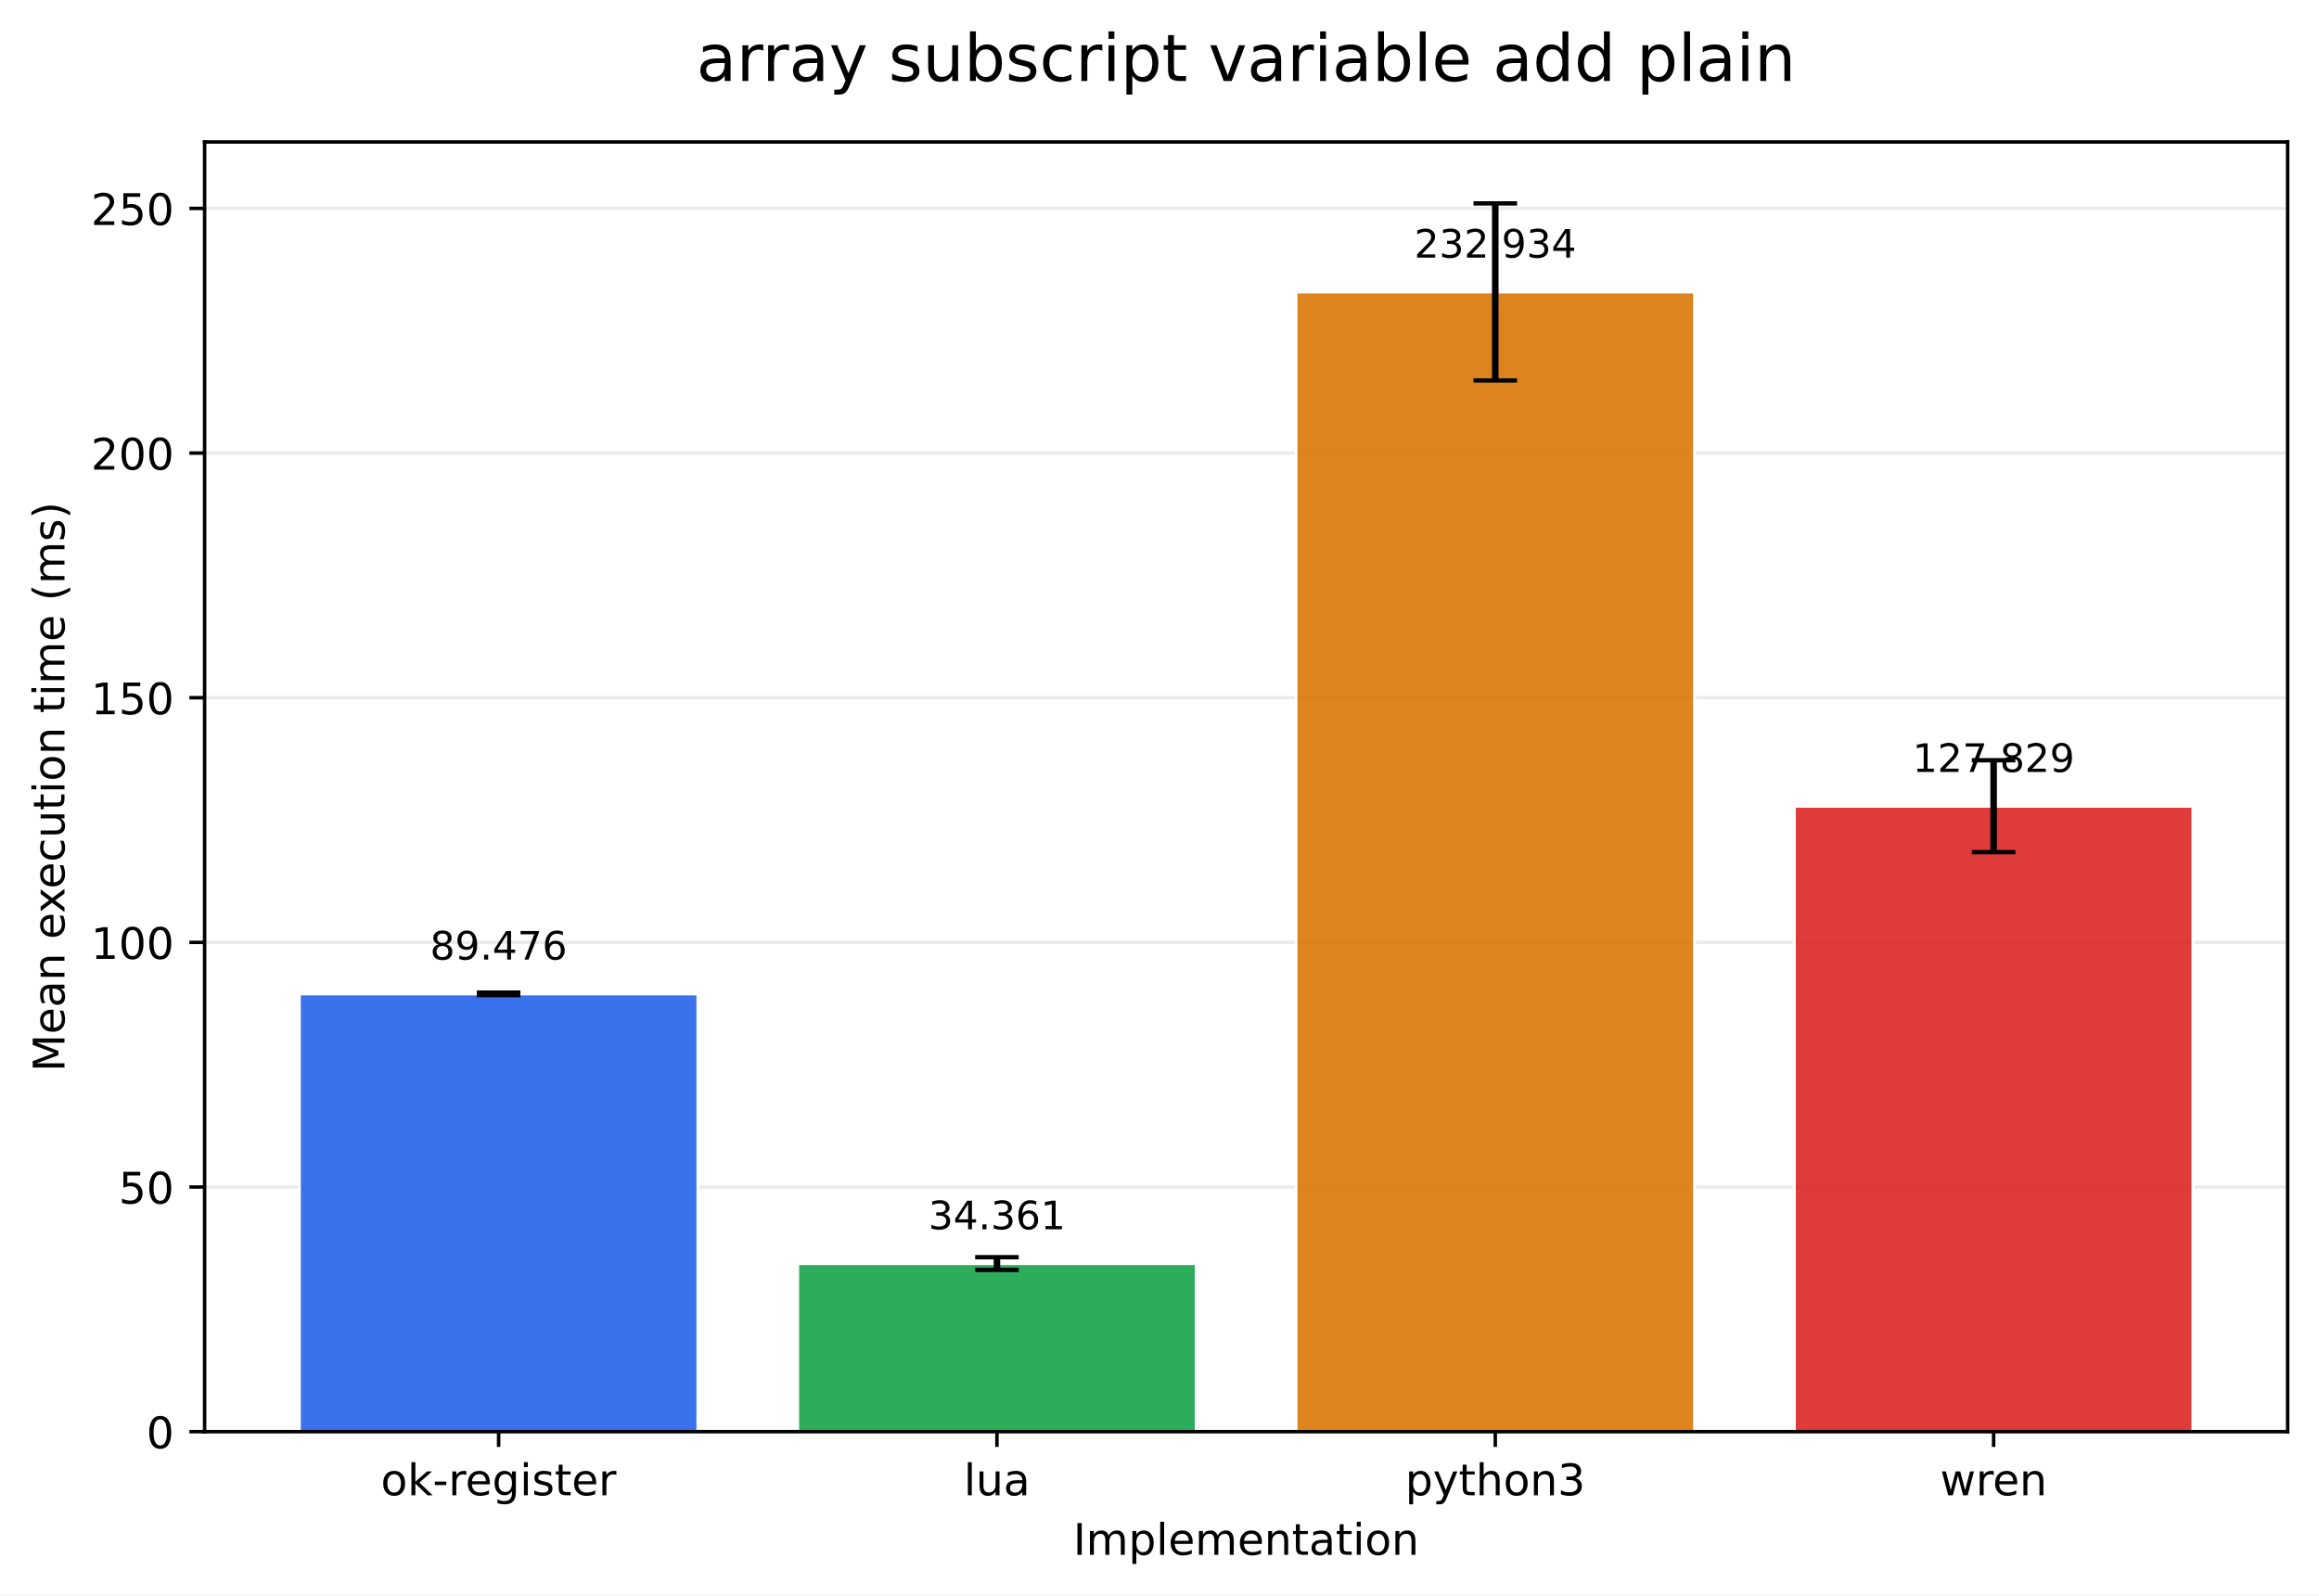
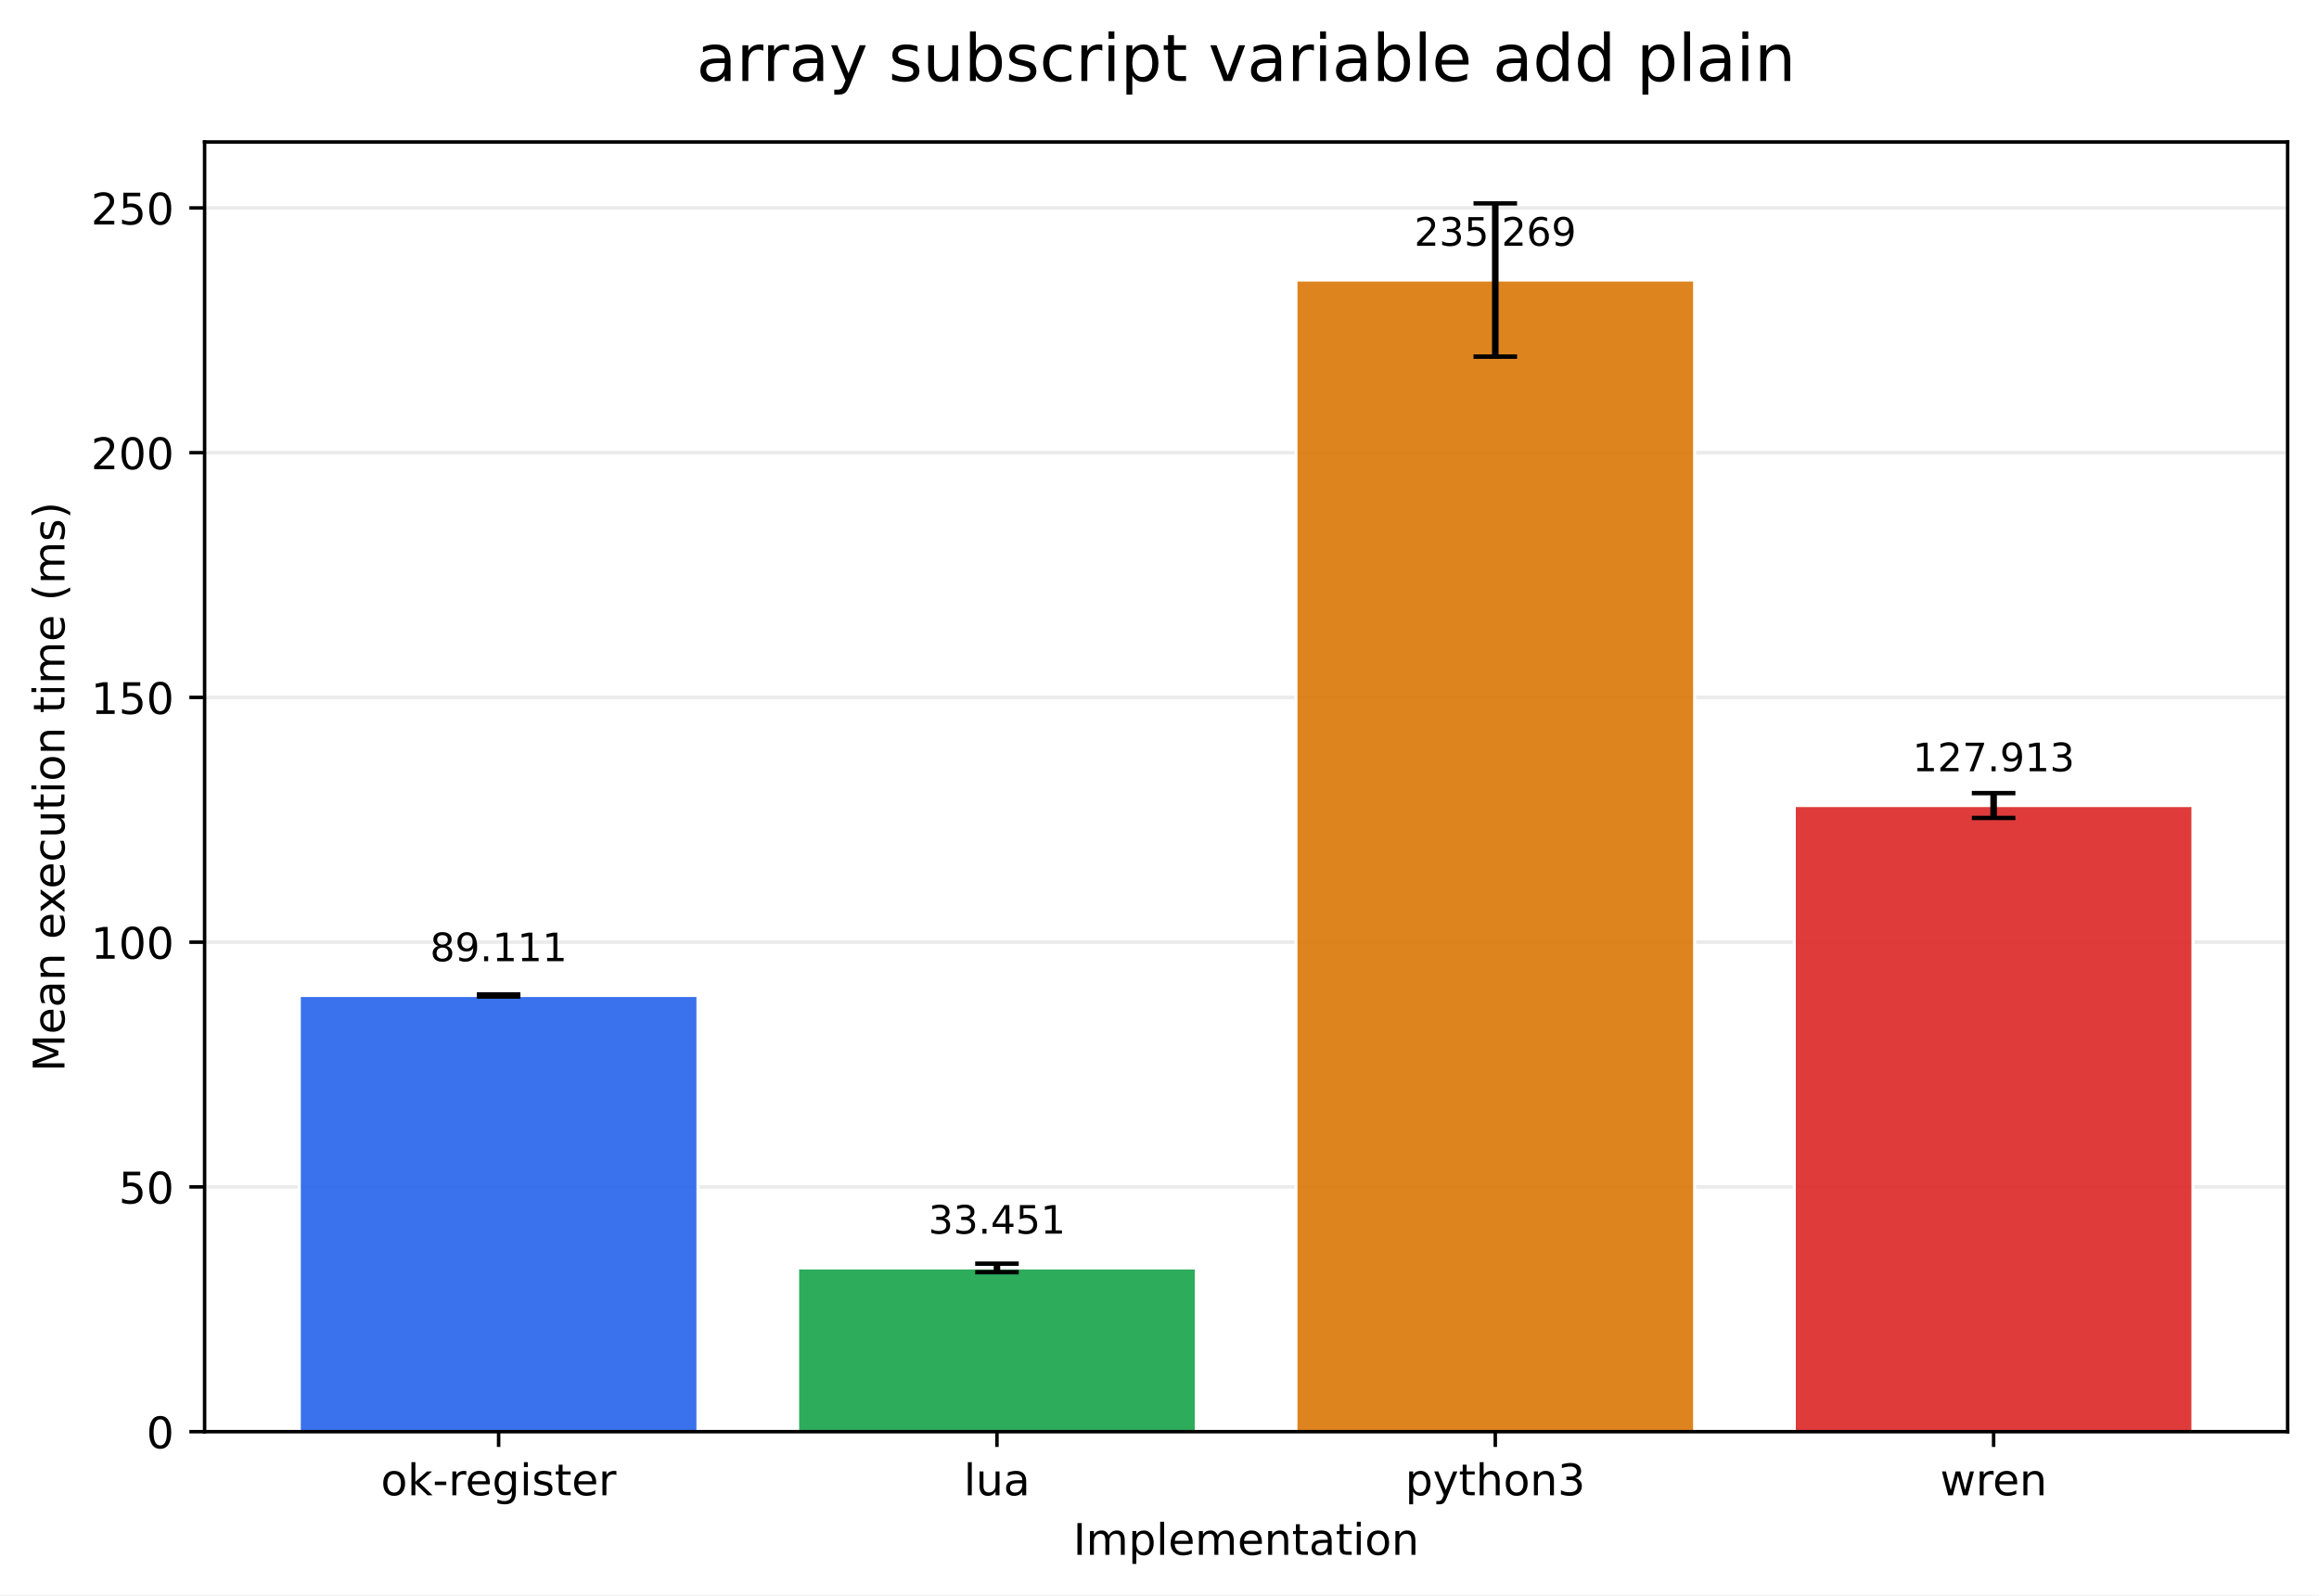
<svg xmlns="http://www.w3.org/2000/svg" xmlns:xlink="http://www.w3.org/1999/xlink" width="532.316pt" height="366.274pt" viewBox="0 0 532.316 366.274" version="1.1">
  <defs>
    <style type="text/css">*{stroke-linejoin: round; stroke-linecap: butt}</style>
  </defs>
  <g id="figure_1">
    <g id="patch_1">
      <path d="M 0 366.274  L 532.316 366.274  L 532.316 0  L 0 0  z " style="fill: #ffffff" />
    </g>
    <g id="axes_1">
      <g id="patch_2">
        <path d="M 46.966 328.718  L 525.116 328.718  L 525.116 32.598  L 46.966 32.598  z " style="fill: #ffffff" />
      </g>
      <g id="matplotlib.axis_1">
        <g id="xtick_1">
          <g id="line2d_1">
            <defs>
-               <path id="m5b5360d8bf" d="M 0 0  L 0 3.5  " style="stroke: #000000; stroke-width: 0.8" />
+               <path id="m792e7fdde7" d="M 0 0  L 0 3.5  " style="stroke: #000000; stroke-width: 0.8" />
            </defs>
            <g>
-               <use xlink:href="#m5b5360d8bf" x="114.456" y="328.718" style="stroke: #000000; stroke-width: 0.8" />
+               <use xlink:href="#m792e7fdde7" x="114.456" y="328.718" style="stroke: #000000; stroke-width: 0.8" />
            </g>
          </g>
          <g id="text_1">
            <g transform="translate(87.41742 343.3161) scale(0.1 -0.1)">
              <defs>
                <path id="DejaVuSans-6f" d="M 1959 3097  Q 1497 3097 1228 2736  Q 959 2375 959 1747  Q 959 1119 1226 758  Q 1494 397 1959 397  Q 2419 397 2687 759  Q 2956 1122 2956 1747  Q 2956 2369 2687 2733  Q 2419 3097 1959 3097  z M 1959 3584  Q 2709 3584 3137 3096  Q 3566 2609 3566 1747  Q 3566 888 3137 398  Q 2709 -91 1959 -91  Q 1206 -91 779 398  Q 353 888 353 1747  Q 353 2609 779 3096  Q 1206 3584 1959 3584  z " transform="scale(0.015625)" />
                <path id="DejaVuSans-6b" d="M 581 4863  L 1159 4863  L 1159 1991  L 2875 3500  L 3609 3500  L 1753 1863  L 3688 0  L 2938 0  L 1159 1709  L 1159 0  L 581 0  L 581 4863  z " transform="scale(0.015625)" />
                <path id="DejaVuSans-2d" d="M 313 2009  L 1997 2009  L 1997 1497  L 313 1497  L 313 2009  z " transform="scale(0.015625)" />
                <path id="DejaVuSans-72" d="M 2631 2963  Q 2534 3019 2420 3045  Q 2306 3072 2169 3072  Q 1681 3072 1420 2755  Q 1159 2438 1159 1844  L 1159 0  L 581 0  L 581 3500  L 1159 3500  L 1159 2956  Q 1341 3275 1631 3429  Q 1922 3584 2338 3584  Q 2397 3584 2469 3576  Q 2541 3569 2628 3553  L 2631 2963  z " transform="scale(0.015625)" />
                <path id="DejaVuSans-65" d="M 3597 1894  L 3597 1613  L 953 1613  Q 991 1019 1311 708  Q 1631 397 2203 397  Q 2534 397 2845 478  Q 3156 559 3463 722  L 3463 178  Q 3153 47 2828 -22  Q 2503 -91 2169 -91  Q 1331 -91 842 396  Q 353 884 353 1716  Q 353 2575 817 3079  Q 1281 3584 2069 3584  Q 2775 3584 3186 3129  Q 3597 2675 3597 1894  z M 3022 2063  Q 3016 2534 2758 2815  Q 2500 3097 2075 3097  Q 1594 3097 1305 2825  Q 1016 2553 972 2059  L 3022 2063  z " transform="scale(0.015625)" />
                <path id="DejaVuSans-67" d="M 2906 1791  Q 2906 2416 2648 2759  Q 2391 3103 1925 3103  Q 1463 3103 1205 2759  Q 947 2416 947 1791  Q 947 1169 1205 825  Q 1463 481 1925 481  Q 2391 481 2648 825  Q 2906 1169 2906 1791  z M 3481 434  Q 3481 -459 3084 -895  Q 2688 -1331 1869 -1331  Q 1566 -1331 1297 -1286  Q 1028 -1241 775 -1147  L 775 -588  Q 1028 -725 1275 -790  Q 1522 -856 1778 -856  Q 2344 -856 2625 -561  Q 2906 -266 2906 331  L 2906 616  Q 2728 306 2450 153  Q 2172 0 1784 0  Q 1141 0 747 490  Q 353 981 353 1791  Q 353 2603 747 3093  Q 1141 3584 1784 3584  Q 2172 3584 2450 3431  Q 2728 3278 2906 2969  L 2906 3500  L 3481 3500  L 3481 434  z " transform="scale(0.015625)" />
                <path id="DejaVuSans-69" d="M 603 3500  L 1178 3500  L 1178 0  L 603 0  L 603 3500  z M 603 4863  L 1178 4863  L 1178 4134  L 603 4134  L 603 4863  z " transform="scale(0.015625)" />
                <path id="DejaVuSans-73" d="M 2834 3397  L 2834 2853  Q 2591 2978 2328 3040  Q 2066 3103 1784 3103  Q 1356 3103 1142 2972  Q 928 2841 928 2578  Q 928 2378 1081 2264  Q 1234 2150 1697 2047  L 1894 2003  Q 2506 1872 2764 1633  Q 3022 1394 3022 966  Q 3022 478 2636 193  Q 2250 -91 1575 -91  Q 1294 -91 989 -36  Q 684 19 347 128  L 347 722  Q 666 556 975 473  Q 1284 391 1588 391  Q 1994 391 2212 530  Q 2431 669 2431 922  Q 2431 1156 2273 1281  Q 2116 1406 1581 1522  L 1381 1569  Q 847 1681 609 1914  Q 372 2147 372 2553  Q 372 3047 722 3315  Q 1072 3584 1716 3584  Q 2034 3584 2315 3537  Q 2597 3491 2834 3397  z " transform="scale(0.015625)" />
                <path id="DejaVuSans-74" d="M 1172 4494  L 1172 3500  L 2356 3500  L 2356 3053  L 1172 3053  L 1172 1153  Q 1172 725 1289 603  Q 1406 481 1766 481  L 2356 481  L 2356 0  L 1766 0  Q 1100 0 847 248  Q 594 497 594 1153  L 594 3053  L 172 3053  L 172 3500  L 594 3500  L 594 4494  L 1172 4494  z " transform="scale(0.015625)" />
              </defs>
              <use xlink:href="#DejaVuSans-6f" />
              <use xlink:href="#DejaVuSans-6b" transform="translate(61.18164 0)" />
              <use xlink:href="#DejaVuSans-2d" transform="translate(119.0918 0)" />
              <use xlink:href="#DejaVuSans-72" transform="translate(155.1758 0)" />
              <use xlink:href="#DejaVuSans-65" transform="translate(194.0391 0)" />
              <use xlink:href="#DejaVuSans-67" transform="translate(255.5625 0)" />
              <use xlink:href="#DejaVuSans-69" transform="translate(319.0391 0)" />
              <use xlink:href="#DejaVuSans-73" transform="translate(346.8223 0)" />
              <use xlink:href="#DejaVuSans-74" transform="translate(398.9219 0)" />
              <use xlink:href="#DejaVuSans-65" transform="translate(438.1309 0)" />
              <use xlink:href="#DejaVuSans-72" transform="translate(499.6543 0)" />
            </g>
          </g>
        </g>
        <g id="xtick_2">
          <g id="line2d_2">
            <g>
-               <use xlink:href="#m5b5360d8bf" x="228.846" y="328.718" style="stroke: #000000; stroke-width: 0.8" />
+               <use xlink:href="#m792e7fdde7" x="228.846" y="328.718" style="stroke: #000000; stroke-width: 0.8" />
            </g>
          </g>
          <g id="text_2">
            <g transform="translate(221.2238 343.3161) scale(0.1 -0.1)">
              <defs>
                <path id="DejaVuSans-6c" d="M 603 4863  L 1178 4863  L 1178 0  L 603 0  L 603 4863  z " transform="scale(0.015625)" />
                <path id="DejaVuSans-75" d="M 544 1381  L 544 3500  L 1119 3500  L 1119 1403  Q 1119 906 1312 657  Q 1506 409 1894 409  Q 2359 409 2629 706  Q 2900 1003 2900 1516  L 2900 3500  L 3475 3500  L 3475 0  L 2900 0  L 2900 538  Q 2691 219 2414 64  Q 2138 -91 1772 -91  Q 1169 -91 856 284  Q 544 659 544 1381  z M 1991 3584  L 1991 3584  z " transform="scale(0.015625)" />
                <path id="DejaVuSans-61" d="M 2194 1759  Q 1497 1759 1228 1600  Q 959 1441 959 1056  Q 959 750 1161 570  Q 1363 391 1709 391  Q 2188 391 2477 730  Q 2766 1069 2766 1631  L 2766 1759  L 2194 1759  z M 3341 1997  L 3341 0  L 2766 0  L 2766 531  Q 2569 213 2275 61  Q 1981 -91 1556 -91  Q 1019 -91 701 211  Q 384 513 384 1019  Q 384 1609 779 1909  Q 1175 2209 1959 2209  L 2766 2209  L 2766 2266  Q 2766 2663 2505 2880  Q 2244 3097 1772 3097  Q 1472 3097 1187 3025  Q 903 2953 641 2809  L 641 3341  Q 956 3463 1253 3523  Q 1550 3584 1831 3584  Q 2591 3584 2966 3190  Q 3341 2797 3341 1997  z " transform="scale(0.015625)" />
              </defs>
              <use xlink:href="#DejaVuSans-6c" />
              <use xlink:href="#DejaVuSans-75" transform="translate(27.7832 0)" />
              <use xlink:href="#DejaVuSans-61" transform="translate(91.16211 0)" />
            </g>
          </g>
        </g>
        <g id="xtick_3">
          <g id="line2d_3">
            <g>
-               <use xlink:href="#m5b5360d8bf" x="343.236" y="328.718" style="stroke: #000000; stroke-width: 0.8" />
+               <use xlink:href="#m792e7fdde7" x="343.236" y="328.718" style="stroke: #000000; stroke-width: 0.8" />
            </g>
          </g>
          <g id="text_3">
            <g transform="translate(322.5637 343.3161) scale(0.1 -0.1)">
              <defs>
                <path id="DejaVuSans-70" d="M 1159 525  L 1159 -1331  L 581 -1331  L 581 3500  L 1159 3500  L 1159 2969  Q 1341 3281 1617 3432  Q 1894 3584 2278 3584  Q 2916 3584 3314 3078  Q 3713 2572 3713 1747  Q 3713 922 3314 415  Q 2916 -91 2278 -91  Q 1894 -91 1617 61  Q 1341 213 1159 525  z M 3116 1747  Q 3116 2381 2855 2742  Q 2594 3103 2138 3103  Q 1681 3103 1420 2742  Q 1159 2381 1159 1747  Q 1159 1113 1420 752  Q 1681 391 2138 391  Q 2594 391 2855 752  Q 3116 1113 3116 1747  z " transform="scale(0.015625)" />
                <path id="DejaVuSans-79" d="M 2059 -325  Q 1816 -950 1584 -1140  Q 1353 -1331 966 -1331  L 506 -1331  L 506 -850  L 844 -850  Q 1081 -850 1212 -737  Q 1344 -625 1503 -206  L 1606 56  L 191 3500  L 800 3500  L 1894 763  L 2988 3500  L 3597 3500  L 2059 -325  z " transform="scale(0.015625)" />
                <path id="DejaVuSans-68" d="M 3513 2113  L 3513 0  L 2938 0  L 2938 2094  Q 2938 2591 2744 2837  Q 2550 3084 2163 3084  Q 1697 3084 1428 2787  Q 1159 2491 1159 1978  L 1159 0  L 581 0  L 581 4863  L 1159 4863  L 1159 2956  Q 1366 3272 1645 3428  Q 1925 3584 2291 3584  Q 2894 3584 3203 3211  Q 3513 2838 3513 2113  z " transform="scale(0.015625)" />
                <path id="DejaVuSans-6e" d="M 3513 2113  L 3513 0  L 2938 0  L 2938 2094  Q 2938 2591 2744 2837  Q 2550 3084 2163 3084  Q 1697 3084 1428 2787  Q 1159 2491 1159 1978  L 1159 0  L 581 0  L 581 3500  L 1159 3500  L 1159 2956  Q 1366 3272 1645 3428  Q 1925 3584 2291 3584  Q 2894 3584 3203 3211  Q 3513 2838 3513 2113  z " transform="scale(0.015625)" />
                <path id="DejaVuSans-33" d="M 2597 2516  Q 3050 2419 3304 2112  Q 3559 1806 3559 1356  Q 3559 666 3084 287  Q 2609 -91 1734 -91  Q 1441 -91 1130 -33  Q 819 25 488 141  L 488 750  Q 750 597 1062 519  Q 1375 441 1716 441  Q 2309 441 2620 675  Q 2931 909 2931 1356  Q 2931 1769 2642 2001  Q 2353 2234 1838 2234  L 1294 2234  L 1294 2753  L 1863 2753  Q 2328 2753 2575 2939  Q 2822 3125 2822 3475  Q 2822 3834 2567 4026  Q 2313 4219 1838 4219  Q 1578 4219 1281 4162  Q 984 4106 628 3988  L 628 4550  Q 988 4650 1302 4700  Q 1616 4750 1894 4750  Q 2613 4750 3031 4423  Q 3450 4097 3450 3541  Q 3450 3153 3228 2886  Q 3006 2619 2597 2516  z " transform="scale(0.015625)" />
              </defs>
              <use xlink:href="#DejaVuSans-70" />
              <use xlink:href="#DejaVuSans-79" transform="translate(63.47656 0)" />
              <use xlink:href="#DejaVuSans-74" transform="translate(122.6562 0)" />
              <use xlink:href="#DejaVuSans-68" transform="translate(161.8652 0)" />
              <use xlink:href="#DejaVuSans-6f" transform="translate(225.2441 0)" />
              <use xlink:href="#DejaVuSans-6e" transform="translate(286.4258 0)" />
              <use xlink:href="#DejaVuSans-33" transform="translate(349.8047 0)" />
            </g>
          </g>
        </g>
        <g id="xtick_4">
          <g id="line2d_4">
            <g>
-               <use xlink:href="#m5b5360d8bf" x="457.626" y="328.718" style="stroke: #000000; stroke-width: 0.8" />
+               <use xlink:href="#m792e7fdde7" x="457.626" y="328.718" style="stroke: #000000; stroke-width: 0.8" />
            </g>
          </g>
          <g id="text_4">
            <g transform="translate(445.3482 343.3161) scale(0.1 -0.1)">
              <defs>
                <path id="DejaVuSans-77" d="M 269 3500  L 844 3500  L 1563 769  L 2278 3500  L 2956 3500  L 3675 769  L 4391 3500  L 4966 3500  L 4050 0  L 3372 0  L 2619 2869  L 1863 0  L 1184 0  L 269 3500  z " transform="scale(0.015625)" />
              </defs>
              <use xlink:href="#DejaVuSans-77" />
              <use xlink:href="#DejaVuSans-72" transform="translate(81.78711 0)" />
              <use xlink:href="#DejaVuSans-65" transform="translate(120.6504 0)" />
              <use xlink:href="#DejaVuSans-6e" transform="translate(182.1738 0)" />
            </g>
          </g>
        </g>
        <g id="text_5">
          <g transform="translate(246.3383 356.9942) scale(0.1 -0.1)">
            <defs>
              <path id="DejaVuSans-49" d="M 628 4666  L 1259 4666  L 1259 0  L 628 0  L 628 4666  z " transform="scale(0.015625)" />
              <path id="DejaVuSans-6d" d="M 3328 2828  Q 3544 3216 3844 3400  Q 4144 3584 4550 3584  Q 5097 3584 5394 3201  Q 5691 2819 5691 2113  L 5691 0  L 5113 0  L 5113 2094  Q 5113 2597 4934 2840  Q 4756 3084 4391 3084  Q 3944 3084 3684 2787  Q 3425 2491 3425 1978  L 3425 0  L 2847 0  L 2847 2094  Q 2847 2600 2669 2842  Q 2491 3084 2119 3084  Q 1678 3084 1418 2786  Q 1159 2488 1159 1978  L 1159 0  L 581 0  L 581 3500  L 1159 3500  L 1159 2956  Q 1356 3278 1631 3431  Q 1906 3584 2284 3584  Q 2666 3584 2933 3390  Q 3200 3197 3328 2828  z " transform="scale(0.015625)" />
            </defs>
            <use xlink:href="#DejaVuSans-49" />
            <use xlink:href="#DejaVuSans-6d" transform="translate(29.49219 0)" />
            <use xlink:href="#DejaVuSans-70" transform="translate(126.9043 0)" />
            <use xlink:href="#DejaVuSans-6c" transform="translate(190.3809 0)" />
            <use xlink:href="#DejaVuSans-65" transform="translate(218.1641 0)" />
            <use xlink:href="#DejaVuSans-6d" transform="translate(279.6875 0)" />
            <use xlink:href="#DejaVuSans-65" transform="translate(377.0996 0)" />
            <use xlink:href="#DejaVuSans-6e" transform="translate(438.623 0)" />
            <use xlink:href="#DejaVuSans-74" transform="translate(502.002 0)" />
            <use xlink:href="#DejaVuSans-61" transform="translate(541.2109 0)" />
            <use xlink:href="#DejaVuSans-74" transform="translate(602.4902 0)" />
            <use xlink:href="#DejaVuSans-69" transform="translate(641.6992 0)" />
            <use xlink:href="#DejaVuSans-6f" transform="translate(669.4824 0)" />
            <use xlink:href="#DejaVuSans-6e" transform="translate(730.6641 0)" />
          </g>
        </g>
      </g>
      <g id="matplotlib.axis_2">
        <g id="ytick_1">
          <g id="line2d_5">
-             <path d="M 46.966 328.718  L 525.116 328.718  " clip-path="url(#p8ea1d0e029)" style="fill: none; stroke: #b0b0b0; stroke-opacity: 0.25; stroke-width: 0.8; stroke-linecap: square" />
+             <path d="M 46.966 328.718  L 525.116 328.718  " clip-path="url(#pd10c6e9bdd)" style="fill: none; stroke: #b0b0b0; stroke-opacity: 0.25; stroke-width: 0.8; stroke-linecap: square" />
          </g>
          <g id="line2d_6">
            <defs>
-               <path id="mc109f5339b" d="M 0 0  L -3.5 0  " style="stroke: #000000; stroke-width: 0.8" />
+               <path id="m690491d20d" d="M 0 0  L -3.5 0  " style="stroke: #000000; stroke-width: 0.8" />
            </defs>
            <g>
-               <use xlink:href="#mc109f5339b" x="46.966" y="328.718" style="stroke: #000000; stroke-width: 0.8" />
+               <use xlink:href="#m690491d20d" x="46.966" y="328.718" style="stroke: #000000; stroke-width: 0.8" />
            </g>
          </g>
          <g id="text_6">
            <g transform="translate(33.60312 332.5169) scale(0.1 -0.1)">
              <defs>
                <path id="DejaVuSans-30" d="M 2034 4250  Q 1547 4250 1301 3770  Q 1056 3291 1056 2328  Q 1056 1369 1301 889  Q 1547 409 2034 409  Q 2525 409 2770 889  Q 3016 1369 3016 2328  Q 3016 3291 2770 3770  Q 2525 4250 2034 4250  z M 2034 4750  Q 2819 4750 3233 4129  Q 3647 3509 3647 2328  Q 3647 1150 3233 529  Q 2819 -91 2034 -91  Q 1250 -91 836 529  Q 422 1150 422 2328  Q 422 3509 836 4129  Q 1250 4750 2034 4750  z " transform="scale(0.015625)" />
              </defs>
              <use xlink:href="#DejaVuSans-30" />
            </g>
          </g>
        </g>
        <g id="ytick_2">
          <g id="line2d_7">
-             <path d="M 46.966 272.545  L 525.116 272.545  " clip-path="url(#p8ea1d0e029)" style="fill: none; stroke: #b0b0b0; stroke-opacity: 0.25; stroke-width: 0.8; stroke-linecap: square" />
+             <path d="M 46.966 272.521  L 525.116 272.521  " clip-path="url(#pd10c6e9bdd)" style="fill: none; stroke: #b0b0b0; stroke-opacity: 0.25; stroke-width: 0.8; stroke-linecap: square" />
          </g>
          <g id="line2d_8">
            <g>
-               <use xlink:href="#mc109f5339b" x="46.966" y="272.545" style="stroke: #000000; stroke-width: 0.8" />
+               <use xlink:href="#m690491d20d" x="46.966" y="272.521" style="stroke: #000000; stroke-width: 0.8" />
            </g>
          </g>
          <g id="text_7">
-             <g transform="translate(27.24063 276.344) scale(0.1 -0.1)">
+             <g transform="translate(27.24063 276.3206) scale(0.1 -0.1)">
              <defs>
                <path id="DejaVuSans-35" d="M 691 4666  L 3169 4666  L 3169 4134  L 1269 4134  L 1269 2991  Q 1406 3038 1543 3061  Q 1681 3084 1819 3084  Q 2600 3084 3056 2656  Q 3513 2228 3513 1497  Q 3513 744 3044 326  Q 2575 -91 1722 -91  Q 1428 -91 1123 -41  Q 819 9 494 109  L 494 744  Q 775 591 1075 516  Q 1375 441 1709 441  Q 2250 441 2565 725  Q 2881 1009 2881 1497  Q 2881 1984 2565 2268  Q 2250 2553 1709 2553  Q 1456 2553 1204 2497  Q 953 2441 691 2322  L 691 4666  z " transform="scale(0.015625)" />
              </defs>
              <use xlink:href="#DejaVuSans-35" />
              <use xlink:href="#DejaVuSans-30" transform="translate(63.62305 0)" />
            </g>
          </g>
        </g>
        <g id="ytick_3">
          <g id="line2d_9">
-             <path d="M 46.966 216.372  L 525.116 216.372  " clip-path="url(#p8ea1d0e029)" style="fill: none; stroke: #b0b0b0; stroke-opacity: 0.25; stroke-width: 0.8; stroke-linecap: square" />
+             <path d="M 46.966 216.325  L 525.116 216.325  " clip-path="url(#pd10c6e9bdd)" style="fill: none; stroke: #b0b0b0; stroke-opacity: 0.25; stroke-width: 0.8; stroke-linecap: square" />
          </g>
          <g id="line2d_10">
            <g>
-               <use xlink:href="#mc109f5339b" x="46.966" y="216.372" style="stroke: #000000; stroke-width: 0.8" />
+               <use xlink:href="#m690491d20d" x="46.966" y="216.325" style="stroke: #000000; stroke-width: 0.8" />
            </g>
          </g>
          <g id="text_8">
-             <g transform="translate(20.87813 220.1712) scale(0.1 -0.1)">
+             <g transform="translate(20.87813 220.1244) scale(0.1 -0.1)">
              <defs>
                <path id="DejaVuSans-31" d="M 794 531  L 1825 531  L 1825 4091  L 703 3866  L 703 4441  L 1819 4666  L 2450 4666  L 2450 531  L 3481 531  L 3481 0  L 794 0  L 794 531  z " transform="scale(0.015625)" />
              </defs>
              <use xlink:href="#DejaVuSans-31" />
              <use xlink:href="#DejaVuSans-30" transform="translate(63.62305 0)" />
              <use xlink:href="#DejaVuSans-30" transform="translate(127.2461 0)" />
            </g>
          </g>
        </g>
        <g id="ytick_4">
          <g id="line2d_11">
-             <path d="M 46.966 160.199  L 525.116 160.199  " clip-path="url(#p8ea1d0e029)" style="fill: none; stroke: #b0b0b0; stroke-opacity: 0.25; stroke-width: 0.8; stroke-linecap: square" />
+             <path d="M 46.966 160.129  L 525.116 160.129  " clip-path="url(#pd10c6e9bdd)" style="fill: none; stroke: #b0b0b0; stroke-opacity: 0.25; stroke-width: 0.8; stroke-linecap: square" />
          </g>
          <g id="line2d_12">
            <g>
-               <use xlink:href="#mc109f5339b" x="46.966" y="160.199" style="stroke: #000000; stroke-width: 0.8" />
+               <use xlink:href="#m690491d20d" x="46.966" y="160.129" style="stroke: #000000; stroke-width: 0.8" />
            </g>
          </g>
          <g id="text_9">
-             <g transform="translate(20.87813 163.9984) scale(0.1 -0.1)">
+             <g transform="translate(20.87813 163.9282) scale(0.1 -0.1)">
              <use xlink:href="#DejaVuSans-31" />
              <use xlink:href="#DejaVuSans-35" transform="translate(63.62305 0)" />
              <use xlink:href="#DejaVuSans-30" transform="translate(127.2461 0)" />
            </g>
          </g>
        </g>
        <g id="ytick_5">
          <g id="line2d_13">
-             <path d="M 46.966 104.026  L 525.116 104.026  " clip-path="url(#p8ea1d0e029)" style="fill: none; stroke: #b0b0b0; stroke-opacity: 0.25; stroke-width: 0.8; stroke-linecap: square" />
+             <path d="M 46.966 103.933  L 525.116 103.933  " clip-path="url(#pd10c6e9bdd)" style="fill: none; stroke: #b0b0b0; stroke-opacity: 0.25; stroke-width: 0.8; stroke-linecap: square" />
          </g>
          <g id="line2d_14">
            <g>
-               <use xlink:href="#mc109f5339b" x="46.966" y="104.026" style="stroke: #000000; stroke-width: 0.8" />
+               <use xlink:href="#m690491d20d" x="46.966" y="103.933" style="stroke: #000000; stroke-width: 0.8" />
            </g>
          </g>
          <g id="text_10">
-             <g transform="translate(20.87813 107.8256) scale(0.1 -0.1)">
+             <g transform="translate(20.87813 107.7319) scale(0.1 -0.1)">
              <defs>
                <path id="DejaVuSans-32" d="M 1228 531  L 3431 531  L 3431 0  L 469 0  L 469 531  Q 828 903 1448 1529  Q 2069 2156 2228 2338  Q 2531 2678 2651 2914  Q 2772 3150 2772 3378  Q 2772 3750 2511 3984  Q 2250 4219 1831 4219  Q 1534 4219 1204 4116  Q 875 4013 500 3803  L 500 4441  Q 881 4594 1212 4672  Q 1544 4750 1819 4750  Q 2544 4750 2975 4387  Q 3406 4025 3406 3419  Q 3406 3131 3298 2873  Q 3191 2616 2906 2266  Q 2828 2175 2409 1742  Q 1991 1309 1228 531  z " transform="scale(0.015625)" />
              </defs>
              <use xlink:href="#DejaVuSans-32" />
              <use xlink:href="#DejaVuSans-30" transform="translate(63.62305 0)" />
              <use xlink:href="#DejaVuSans-30" transform="translate(127.2461 0)" />
            </g>
          </g>
        </g>
        <g id="ytick_6">
          <g id="line2d_15">
-             <path d="M 46.966 47.854  L 525.116 47.854  " clip-path="url(#p8ea1d0e029)" style="fill: none; stroke: #b0b0b0; stroke-opacity: 0.25; stroke-width: 0.8; stroke-linecap: square" />
+             <path d="M 46.966 47.736  L 525.116 47.736  " clip-path="url(#pd10c6e9bdd)" style="fill: none; stroke: #b0b0b0; stroke-opacity: 0.25; stroke-width: 0.8; stroke-linecap: square" />
          </g>
          <g id="line2d_16">
            <g>
-               <use xlink:href="#mc109f5339b" x="46.966" y="47.854" style="stroke: #000000; stroke-width: 0.8" />
+               <use xlink:href="#m690491d20d" x="46.966" y="47.736" style="stroke: #000000; stroke-width: 0.8" />
            </g>
          </g>
          <g id="text_11">
-             <g transform="translate(20.87813 51.65274) scale(0.1 -0.1)">
+             <g transform="translate(20.87813 51.53572) scale(0.1 -0.1)">
              <use xlink:href="#DejaVuSans-32" />
              <use xlink:href="#DejaVuSans-35" transform="translate(63.62305 0)" />
              <use xlink:href="#DejaVuSans-30" transform="translate(127.2461 0)" />
            </g>
          </g>
        </g>
        <g id="text_12">
          <g transform="translate(14.79844 246.085) rotate(-90) scale(0.1 -0.1)">
            <defs>
              <path id="DejaVuSans-4d" d="M 628 4666  L 1569 4666  L 2759 1491  L 3956 4666  L 4897 4666  L 4897 0  L 4281 0  L 4281 4097  L 3078 897  L 2444 897  L 1241 4097  L 1241 0  L 628 0  L 628 4666  z " transform="scale(0.015625)" />
              <path id="DejaVuSans-20" transform="scale(0.015625)" />
              <path id="DejaVuSans-78" d="M 3513 3500  L 2247 1797  L 3578 0  L 2900 0  L 1881 1375  L 863 0  L 184 0  L 1544 1831  L 300 3500  L 978 3500  L 1906 2253  L 2834 3500  L 3513 3500  z " transform="scale(0.015625)" />
              <path id="DejaVuSans-63" d="M 3122 3366  L 3122 2828  Q 2878 2963 2633 3030  Q 2388 3097 2138 3097  Q 1578 3097 1268 2742  Q 959 2388 959 1747  Q 959 1106 1268 751  Q 1578 397 2138 397  Q 2388 397 2633 464  Q 2878 531 3122 666  L 3122 134  Q 2881 22 2623 -34  Q 2366 -91 2075 -91  Q 1284 -91 818 406  Q 353 903 353 1747  Q 353 2603 823 3093  Q 1294 3584 2113 3584  Q 2378 3584 2631 3529  Q 2884 3475 3122 3366  z " transform="scale(0.015625)" />
              <path id="DejaVuSans-28" d="M 1984 4856  Q 1566 4138 1362 3434  Q 1159 2731 1159 2009  Q 1159 1288 1364 580  Q 1569 -128 1984 -844  L 1484 -844  Q 1016 -109 783 600  Q 550 1309 550 2009  Q 550 2706 781 3412  Q 1013 4119 1484 4856  L 1984 4856  z " transform="scale(0.015625)" />
              <path id="DejaVuSans-29" d="M 513 4856  L 1013 4856  Q 1481 4119 1714 3412  Q 1947 2706 1947 2009  Q 1947 1309 1714 600  Q 1481 -109 1013 -844  L 513 -844  Q 928 -128 1133 580  Q 1338 1288 1338 2009  Q 1338 2731 1133 3434  Q 928 4138 513 4856  z " transform="scale(0.015625)" />
            </defs>
            <use xlink:href="#DejaVuSans-4d" />
            <use xlink:href="#DejaVuSans-65" transform="translate(86.2793 0)" />
            <use xlink:href="#DejaVuSans-61" transform="translate(147.8027 0)" />
            <use xlink:href="#DejaVuSans-6e" transform="translate(209.082 0)" />
            <use xlink:href="#DejaVuSans-20" transform="translate(272.4609 0)" />
            <use xlink:href="#DejaVuSans-65" transform="translate(304.248 0)" />
            <use xlink:href="#DejaVuSans-78" transform="translate(364.0215 0)" />
            <use xlink:href="#DejaVuSans-65" transform="translate(420.0762 0)" />
            <use xlink:href="#DejaVuSans-63" transform="translate(481.5996 0)" />
            <use xlink:href="#DejaVuSans-75" transform="translate(536.5801 0)" />
            <use xlink:href="#DejaVuSans-74" transform="translate(599.959 0)" />
            <use xlink:href="#DejaVuSans-69" transform="translate(639.168 0)" />
            <use xlink:href="#DejaVuSans-6f" transform="translate(666.9512 0)" />
            <use xlink:href="#DejaVuSans-6e" transform="translate(728.1328 0)" />
            <use xlink:href="#DejaVuSans-20" transform="translate(791.5117 0)" />
            <use xlink:href="#DejaVuSans-74" transform="translate(823.2988 0)" />
            <use xlink:href="#DejaVuSans-69" transform="translate(862.5078 0)" />
            <use xlink:href="#DejaVuSans-6d" transform="translate(890.291 0)" />
            <use xlink:href="#DejaVuSans-65" transform="translate(987.7031 0)" />
            <use xlink:href="#DejaVuSans-20" transform="translate(1049.227 0)" />
            <use xlink:href="#DejaVuSans-28" transform="translate(1081.014 0)" />
            <use xlink:href="#DejaVuSans-6d" transform="translate(1120.027 0)" />
            <use xlink:href="#DejaVuSans-73" transform="translate(1217.439 0)" />
            <use xlink:href="#DejaVuSans-29" transform="translate(1269.539 0)" />
          </g>
        </g>
      </g>
      <g id="patch_3">
-         <path d="M 68.7 328.718  L 160.212 328.718  L 160.212 228.195  L 68.7 228.195  z " clip-path="url(#p8ea1d0e029)" style="fill: #2563eb; opacity: 0.9; stroke: #ffffff; stroke-width: 0.7; stroke-linejoin: miter" />
+         <path d="M 68.7 328.718  L 160.212 328.718  L 160.212 228.564  L 68.7 228.564  z " clip-path="url(#pd10c6e9bdd)" style="fill: #2563eb; opacity: 0.9; stroke: #ffffff; stroke-width: 0.7; stroke-linejoin: miter" />
      </g>
      <g id="patch_4">
-         <path d="M 183.09 328.718  L 274.602 328.718  L 274.602 290.115  L 183.09 290.115  z " clip-path="url(#p8ea1d0e029)" style="fill: #16a34a; opacity: 0.9; stroke: #ffffff; stroke-width: 0.7; stroke-linejoin: miter" />
+         <path d="M 183.09 328.718  L 274.602 328.718  L 274.602 291.121  L 183.09 291.121  z " clip-path="url(#pd10c6e9bdd)" style="fill: #16a34a; opacity: 0.9; stroke: #ffffff; stroke-width: 0.7; stroke-linejoin: miter" />
      </g>
      <g id="patch_5">
-         <path d="M 297.48 328.718  L 388.992 328.718  L 388.992 67.026  L 297.48 67.026  z " clip-path="url(#p8ea1d0e029)" style="fill: #d97706; opacity: 0.9; stroke: #ffffff; stroke-width: 0.7; stroke-linejoin: miter" />
+         <path d="M 297.48 328.718  L 388.992 328.718  L 388.992 64.293  L 297.48 64.293  z " clip-path="url(#pd10c6e9bdd)" style="fill: #d97706; opacity: 0.9; stroke: #ffffff; stroke-width: 0.7; stroke-linejoin: miter" />
      </g>
      <g id="patch_6">
-         <path d="M 411.87 328.718  L 503.382 328.718  L 503.382 185.107  L 411.87 185.107  z " clip-path="url(#p8ea1d0e029)" style="fill: #dc2626; opacity: 0.9; stroke: #ffffff; stroke-width: 0.7; stroke-linejoin: miter" />
+         <path d="M 411.87 328.718  L 503.382 328.718  L 503.382 184.954  L 411.87 184.954  z " clip-path="url(#pd10c6e9bdd)" style="fill: #dc2626; opacity: 0.9; stroke: #ffffff; stroke-width: 0.7; stroke-linejoin: miter" />
      </g>
      <g id="LineCollection_1">
-         <path d="M 114.456 228.478  L 114.456 227.911  " clip-path="url(#p8ea1d0e029)" style="fill: none; stroke: #000000; stroke-width: 1.5" />
-         <path d="M 228.846 291.571  L 228.846 288.658  " clip-path="url(#p8ea1d0e029)" style="fill: none; stroke: #000000; stroke-width: 1.5" />
-         <path d="M 343.236 87.354  L 343.236 46.699  " clip-path="url(#p8ea1d0e029)" style="fill: none; stroke: #000000; stroke-width: 1.5" />
-         <path d="M 457.626 195.658  L 457.626 174.556  " clip-path="url(#p8ea1d0e029)" style="fill: none; stroke: #000000; stroke-width: 1.5" />
+         <path d="M 114.456 228.808  L 114.456 228.319  " clip-path="url(#pd10c6e9bdd)" style="fill: none; stroke: #000000; stroke-width: 1.5" />
+         <path d="M 228.846 292.1  L 228.846 290.142  " clip-path="url(#pd10c6e9bdd)" style="fill: none; stroke: #000000; stroke-width: 1.5" />
+         <path d="M 343.236 81.887  L 343.236 46.699  " clip-path="url(#pd10c6e9bdd)" style="fill: none; stroke: #000000; stroke-width: 1.5" />
+         <path d="M 457.626 187.804  L 457.626 182.103  " clip-path="url(#pd10c6e9bdd)" style="fill: none; stroke: #000000; stroke-width: 1.5" />
      </g>
      <g id="line2d_17">
        <defs>
-           <path id="m0770ab4e76" d="M 5 0  L -5 -0  " style="stroke: #000000" />
+           <path id="m7c98996274" d="M 5 0  L -5 -0  " style="stroke: #000000" />
        </defs>
-         <g clip-path="url(#p8ea1d0e029)">
-           <use xlink:href="#m0770ab4e76" x="114.456" y="228.478" style="fill: #1f77b4; stroke: #000000" />
-           <use xlink:href="#m0770ab4e76" x="228.846" y="291.571" style="fill: #1f77b4; stroke: #000000" />
-           <use xlink:href="#m0770ab4e76" x="343.236" y="87.354" style="fill: #1f77b4; stroke: #000000" />
-           <use xlink:href="#m0770ab4e76" x="457.626" y="195.658" style="fill: #1f77b4; stroke: #000000" />
+         <g clip-path="url(#pd10c6e9bdd)">
+           <use xlink:href="#m7c98996274" x="114.456" y="228.808" style="fill: #1f77b4; stroke: #000000" />
+           <use xlink:href="#m7c98996274" x="228.846" y="292.1" style="fill: #1f77b4; stroke: #000000" />
+           <use xlink:href="#m7c98996274" x="343.236" y="81.887" style="fill: #1f77b4; stroke: #000000" />
+           <use xlink:href="#m7c98996274" x="457.626" y="187.804" style="fill: #1f77b4; stroke: #000000" />
        </g>
      </g>
      <g id="line2d_18">
-         <g clip-path="url(#p8ea1d0e029)">
-           <use xlink:href="#m0770ab4e76" x="114.456" y="227.911" style="fill: #1f77b4; stroke: #000000" />
-           <use xlink:href="#m0770ab4e76" x="228.846" y="288.658" style="fill: #1f77b4; stroke: #000000" />
-           <use xlink:href="#m0770ab4e76" x="343.236" y="46.699" style="fill: #1f77b4; stroke: #000000" />
-           <use xlink:href="#m0770ab4e76" x="457.626" y="174.556" style="fill: #1f77b4; stroke: #000000" />
+         <g clip-path="url(#pd10c6e9bdd)">
+           <use xlink:href="#m7c98996274" x="114.456" y="228.319" style="fill: #1f77b4; stroke: #000000" />
+           <use xlink:href="#m7c98996274" x="228.846" y="290.142" style="fill: #1f77b4; stroke: #000000" />
+           <use xlink:href="#m7c98996274" x="343.236" y="46.699" style="fill: #1f77b4; stroke: #000000" />
+           <use xlink:href="#m7c98996274" x="457.626" y="182.103" style="fill: #1f77b4; stroke: #000000" />
        </g>
      </g>
      <g id="patch_7">
        <path d="M 46.966 328.718  L 46.966 32.598  " style="fill: none; stroke: #000000; stroke-width: 0.8; stroke-linejoin: miter; stroke-linecap: square" />
      </g>
      <g id="patch_8">
        <path d="M 525.116 328.718  L 525.116 32.598  " style="fill: none; stroke: #000000; stroke-width: 0.8; stroke-linejoin: miter; stroke-linecap: square" />
      </g>
      <g id="patch_9">
        <path d="M 46.966 328.718  L 525.116 328.718  " style="fill: none; stroke: #000000; stroke-width: 0.8; stroke-linejoin: miter; stroke-linecap: square" />
      </g>
      <g id="patch_10">
        <path d="M 46.966 32.598  L 525.116 32.598  " style="fill: none; stroke: #000000; stroke-width: 0.8; stroke-linejoin: miter; stroke-linecap: square" />
      </g>
      <g id="text_13">
-         <g transform="translate(98.70992 220.323) scale(0.09 -0.09)">
+         <g transform="translate(98.70992 220.6921) scale(0.09 -0.09)">
          <defs>
            <path id="DejaVuSans-38" d="M 2034 2216  Q 1584 2216 1326 1975  Q 1069 1734 1069 1313  Q 1069 891 1326 650  Q 1584 409 2034 409  Q 2484 409 2743 651  Q 3003 894 3003 1313  Q 3003 1734 2745 1975  Q 2488 2216 2034 2216  z M 1403 2484  Q 997 2584 770 2862  Q 544 3141 544 3541  Q 544 4100 942 4425  Q 1341 4750 2034 4750  Q 2731 4750 3128 4425  Q 3525 4100 3525 3541  Q 3525 3141 3298 2862  Q 3072 2584 2669 2484  Q 3125 2378 3379 2068  Q 3634 1759 3634 1313  Q 3634 634 3220 271  Q 2806 -91 2034 -91  Q 1263 -91 848 271  Q 434 634 434 1313  Q 434 1759 690 2068  Q 947 2378 1403 2484  z M 1172 3481  Q 1172 3119 1398 2916  Q 1625 2713 2034 2713  Q 2441 2713 2670 2916  Q 2900 3119 2900 3481  Q 2900 3844 2670 4047  Q 2441 4250 2034 4250  Q 1625 4250 1398 4047  Q 1172 3844 1172 3481  z " transform="scale(0.015625)" />
            <path id="DejaVuSans-39" d="M 703 97  L 703 672  Q 941 559 1184 500  Q 1428 441 1663 441  Q 2288 441 2617 861  Q 2947 1281 2994 2138  Q 2813 1869 2534 1725  Q 2256 1581 1919 1581  Q 1219 1581 811 2004  Q 403 2428 403 3163  Q 403 3881 828 4315  Q 1253 4750 1959 4750  Q 2769 4750 3195 4129  Q 3622 3509 3622 2328  Q 3622 1225 3098 567  Q 2575 -91 1691 -91  Q 1453 -91 1209 -44  Q 966 3 703 97  z M 1959 2075  Q 2384 2075 2632 2365  Q 2881 2656 2881 3163  Q 2881 3666 2632 3958  Q 2384 4250 1959 4250  Q 1534 4250 1286 3958  Q 1038 3666 1038 3163  Q 1038 2656 1286 2365  Q 1534 2075 1959 2075  z " transform="scale(0.015625)" />
            <path id="DejaVuSans-2e" d="M 684 794  L 1344 794  L 1344 0  L 684 0  L 684 794  z " transform="scale(0.015625)" />
-             <path id="DejaVuSans-34" d="M 2419 4116  L 825 1625  L 2419 1625  L 2419 4116  z M 2253 4666  L 3047 4666  L 3047 1625  L 3713 1625  L 3713 1100  L 3047 1100  L 3047 0  L 2419 0  L 2419 1100  L 313 1100  L 313 1709  L 2253 4666  z " transform="scale(0.015625)" />
-             <path id="DejaVuSans-37" d="M 525 4666  L 3525 4666  L 3525 4397  L 1831 0  L 1172 0  L 2766 4134  L 525 4134  L 525 4666  z " transform="scale(0.015625)" />
-             <path id="DejaVuSans-36" d="M 2113 2584  Q 1688 2584 1439 2293  Q 1191 2003 1191 1497  Q 1191 994 1439 701  Q 1688 409 2113 409  Q 2538 409 2786 701  Q 3034 994 3034 1497  Q 3034 2003 2786 2293  Q 2538 2584 2113 2584  z M 3366 4563  L 3366 3988  Q 3128 4100 2886 4159  Q 2644 4219 2406 4219  Q 1781 4219 1451 3797  Q 1122 3375 1075 2522  Q 1259 2794 1537 2939  Q 1816 3084 2150 3084  Q 2853 3084 3261 2657  Q 3669 2231 3669 1497  Q 3669 778 3244 343  Q 2819 -91 2113 -91  Q 1303 -91 875 529  Q 447 1150 447 2328  Q 447 3434 972 4092  Q 1497 4750 2381 4750  Q 2619 4750 2861 4703  Q 3103 4656 3366 4563  z " transform="scale(0.015625)" />
          </defs>
          <use xlink:href="#DejaVuSans-38" />
          <use xlink:href="#DejaVuSans-39" transform="translate(63.62305 0)" />
          <use xlink:href="#DejaVuSans-2e" transform="translate(127.2461 0)" />
+           <use xlink:href="#DejaVuSans-31" transform="translate(159.0332 0)" />
+           <use xlink:href="#DejaVuSans-31" transform="translate(222.6562 0)" />
+           <use xlink:href="#DejaVuSans-31" transform="translate(286.2793 0)" />
+         </g>
+       </g>
+       <g id="text_14">
+         <g transform="translate(213.0999 283.2491) scale(0.09 -0.09)">
+           <defs>
+             <path id="DejaVuSans-34" d="M 2419 4116  L 825 1625  L 2419 1625  L 2419 4116  z M 2253 4666  L 3047 4666  L 3047 1625  L 3713 1625  L 3713 1100  L 3047 1100  L 3047 0  L 2419 0  L 2419 1100  L 313 1100  L 313 1709  L 2253 4666  z " transform="scale(0.015625)" />
+           </defs>
+           <use xlink:href="#DejaVuSans-33" />
+           <use xlink:href="#DejaVuSans-33" transform="translate(63.62305 0)" />
+           <use xlink:href="#DejaVuSans-2e" transform="translate(127.2461 0)" />
          <use xlink:href="#DejaVuSans-34" transform="translate(159.0332 0)" />
-           <use xlink:href="#DejaVuSans-37" transform="translate(222.6562 0)" />
-           <use xlink:href="#DejaVuSans-36" transform="translate(286.2793 0)" />
-         </g>
-       </g>
-       <g id="text_14">
-         <g transform="translate(213.0999 282.243) scale(0.09 -0.09)">
-           <use xlink:href="#DejaVuSans-33" />
-           <use xlink:href="#DejaVuSans-34" transform="translate(63.62305 0)" />
-           <use xlink:href="#DejaVuSans-2e" transform="translate(127.2461 0)" />
-           <use xlink:href="#DejaVuSans-33" transform="translate(159.0332 0)" />
-           <use xlink:href="#DejaVuSans-36" transform="translate(222.6562 0)" />
+           <use xlink:href="#DejaVuSans-35" transform="translate(222.6562 0)" />
          <use xlink:href="#DejaVuSans-31" transform="translate(286.2793 0)" />
        </g>
      </g>
      <g id="text_15">
-         <g transform="translate(324.6267 59.15462) scale(0.09 -0.09)">
+         <g transform="translate(324.6267 56.4211) scale(0.09 -0.09)">
+           <defs>
+             <path id="DejaVuSans-36" d="M 2113 2584  Q 1688 2584 1439 2293  Q 1191 2003 1191 1497  Q 1191 994 1439 701  Q 1688 409 2113 409  Q 2538 409 2786 701  Q 3034 994 3034 1497  Q 3034 2003 2786 2293  Q 2538 2584 2113 2584  z M 3366 4563  L 3366 3988  Q 3128 4100 2886 4159  Q 2644 4219 2406 4219  Q 1781 4219 1451 3797  Q 1122 3375 1075 2522  Q 1259 2794 1537 2939  Q 1816 3084 2150 3084  Q 2853 3084 3261 2657  Q 3669 2231 3669 1497  Q 3669 778 3244 343  Q 2819 -91 2113 -91  Q 1303 -91 875 529  Q 447 1150 447 2328  Q 447 3434 972 4092  Q 1497 4750 2381 4750  Q 2619 4750 2861 4703  Q 3103 4656 3366 4563  z " transform="scale(0.015625)" />
+           </defs>
          <use xlink:href="#DejaVuSans-32" />
          <use xlink:href="#DejaVuSans-33" transform="translate(63.62305 0)" />
-           <use xlink:href="#DejaVuSans-32" transform="translate(127.2461 0)" />
+           <use xlink:href="#DejaVuSans-35" transform="translate(127.2461 0)" />
          <use xlink:href="#DejaVuSans-2e" transform="translate(190.8691 0)" />
-           <use xlink:href="#DejaVuSans-39" transform="translate(222.6562 0)" />
-           <use xlink:href="#DejaVuSans-33" transform="translate(286.2793 0)" />
-           <use xlink:href="#DejaVuSans-34" transform="translate(349.9023 0)" />
+           <use xlink:href="#DejaVuSans-32" transform="translate(222.6562 0)" />
+           <use xlink:href="#DejaVuSans-36" transform="translate(286.2793 0)" />
+           <use xlink:href="#DejaVuSans-39" transform="translate(349.9023 0)" />
        </g>
      </g>
      <g id="text_16">
-         <g transform="translate(439.0166 177.2353) scale(0.09 -0.09)">
+         <g transform="translate(439.0166 177.0818) scale(0.09 -0.09)">
+           <defs>
+             <path id="DejaVuSans-37" d="M 525 4666  L 3525 4666  L 3525 4397  L 1831 0  L 1172 0  L 2766 4134  L 525 4134  L 525 4666  z " transform="scale(0.015625)" />
+           </defs>
          <use xlink:href="#DejaVuSans-31" />
          <use xlink:href="#DejaVuSans-32" transform="translate(63.62305 0)" />
          <use xlink:href="#DejaVuSans-37" transform="translate(127.2461 0)" />
          <use xlink:href="#DejaVuSans-2e" transform="translate(190.8691 0)" />
-           <use xlink:href="#DejaVuSans-38" transform="translate(222.6562 0)" />
-           <use xlink:href="#DejaVuSans-32" transform="translate(286.2793 0)" />
-           <use xlink:href="#DejaVuSans-39" transform="translate(349.9023 0)" />
+           <use xlink:href="#DejaVuSans-39" transform="translate(222.6562 0)" />
+           <use xlink:href="#DejaVuSans-31" transform="translate(286.2793 0)" />
+           <use xlink:href="#DejaVuSans-33" transform="translate(349.9023 0)" />
        </g>
      </g>
      <g id="text_17">
        <g transform="translate(159.8648 18.59766) scale(0.15 -0.15)">
          <defs>
            <path id="DejaVuSans-62" d="M 3116 1747  Q 3116 2381 2855 2742  Q 2594 3103 2138 3103  Q 1681 3103 1420 2742  Q 1159 2381 1159 1747  Q 1159 1113 1420 752  Q 1681 391 2138 391  Q 2594 391 2855 752  Q 3116 1113 3116 1747  z M 1159 2969  Q 1341 3281 1617 3432  Q 1894 3584 2278 3584  Q 2916 3584 3314 3078  Q 3713 2572 3713 1747  Q 3713 922 3314 415  Q 2916 -91 2278 -91  Q 1894 -91 1617 61  Q 1341 213 1159 525  L 1159 0  L 581 0  L 581 4863  L 1159 4863  L 1159 2969  z " transform="scale(0.015625)" />
            <path id="DejaVuSans-76" d="M 191 3500  L 800 3500  L 1894 563  L 2988 3500  L 3597 3500  L 2284 0  L 1503 0  L 191 3500  z " transform="scale(0.015625)" />
            <path id="DejaVuSans-64" d="M 2906 2969  L 2906 4863  L 3481 4863  L 3481 0  L 2906 0  L 2906 525  Q 2725 213 2448 61  Q 2172 -91 1784 -91  Q 1150 -91 751 415  Q 353 922 353 1747  Q 353 2572 751 3078  Q 1150 3584 1784 3584  Q 2172 3584 2448 3432  Q 2725 3281 2906 2969  z M 947 1747  Q 947 1113 1208 752  Q 1469 391 1925 391  Q 2381 391 2643 752  Q 2906 1113 2906 1747  Q 2906 2381 2643 2742  Q 2381 3103 1925 3103  Q 1469 3103 1208 2742  Q 947 2381 947 1747  z " transform="scale(0.015625)" />
          </defs>
          <use xlink:href="#DejaVuSans-61" />
          <use xlink:href="#DejaVuSans-72" transform="translate(61.2793 0)" />
          <use xlink:href="#DejaVuSans-72" transform="translate(100.6426 0)" />
          <use xlink:href="#DejaVuSans-61" transform="translate(141.7559 0)" />
          <use xlink:href="#DejaVuSans-79" transform="translate(203.0352 0)" />
          <use xlink:href="#DejaVuSans-20" transform="translate(262.2148 0)" />
          <use xlink:href="#DejaVuSans-73" transform="translate(294.002 0)" />
          <use xlink:href="#DejaVuSans-75" transform="translate(346.1016 0)" />
          <use xlink:href="#DejaVuSans-62" transform="translate(409.4805 0)" />
          <use xlink:href="#DejaVuSans-73" transform="translate(472.957 0)" />
          <use xlink:href="#DejaVuSans-63" transform="translate(525.0566 0)" />
          <use xlink:href="#DejaVuSans-72" transform="translate(580.0371 0)" />
          <use xlink:href="#DejaVuSans-69" transform="translate(621.1504 0)" />
          <use xlink:href="#DejaVuSans-70" transform="translate(648.9336 0)" />
          <use xlink:href="#DejaVuSans-74" transform="translate(712.4102 0)" />
          <use xlink:href="#DejaVuSans-20" transform="translate(751.6191 0)" />
          <use xlink:href="#DejaVuSans-76" transform="translate(783.4062 0)" />
          <use xlink:href="#DejaVuSans-61" transform="translate(842.5859 0)" />
          <use xlink:href="#DejaVuSans-72" transform="translate(903.8652 0)" />
          <use xlink:href="#DejaVuSans-69" transform="translate(944.9785 0)" />
          <use xlink:href="#DejaVuSans-61" transform="translate(972.7617 0)" />
          <use xlink:href="#DejaVuSans-62" transform="translate(1034.041 0)" />
          <use xlink:href="#DejaVuSans-6c" transform="translate(1097.518 0)" />
          <use xlink:href="#DejaVuSans-65" transform="translate(1125.301 0)" />
          <use xlink:href="#DejaVuSans-20" transform="translate(1186.824 0)" />
          <use xlink:href="#DejaVuSans-61" transform="translate(1218.611 0)" />
          <use xlink:href="#DejaVuSans-64" transform="translate(1279.891 0)" />
          <use xlink:href="#DejaVuSans-64" transform="translate(1343.367 0)" />
          <use xlink:href="#DejaVuSans-20" transform="translate(1406.844 0)" />
          <use xlink:href="#DejaVuSans-70" transform="translate(1438.631 0)" />
          <use xlink:href="#DejaVuSans-6c" transform="translate(1502.107 0)" />
          <use xlink:href="#DejaVuSans-61" transform="translate(1529.891 0)" />
          <use xlink:href="#DejaVuSans-69" transform="translate(1591.17 0)" />
          <use xlink:href="#DejaVuSans-6e" transform="translate(1618.953 0)" />
        </g>
      </g>
    </g>
  </g>
  <defs>
-     <clipPath id="p8ea1d0e029">
+     <clipPath id="pd10c6e9bdd">
      <rect x="46.966" y="32.598" width="478.15" height="296.12" />
    </clipPath>
  </defs>
</svg>
